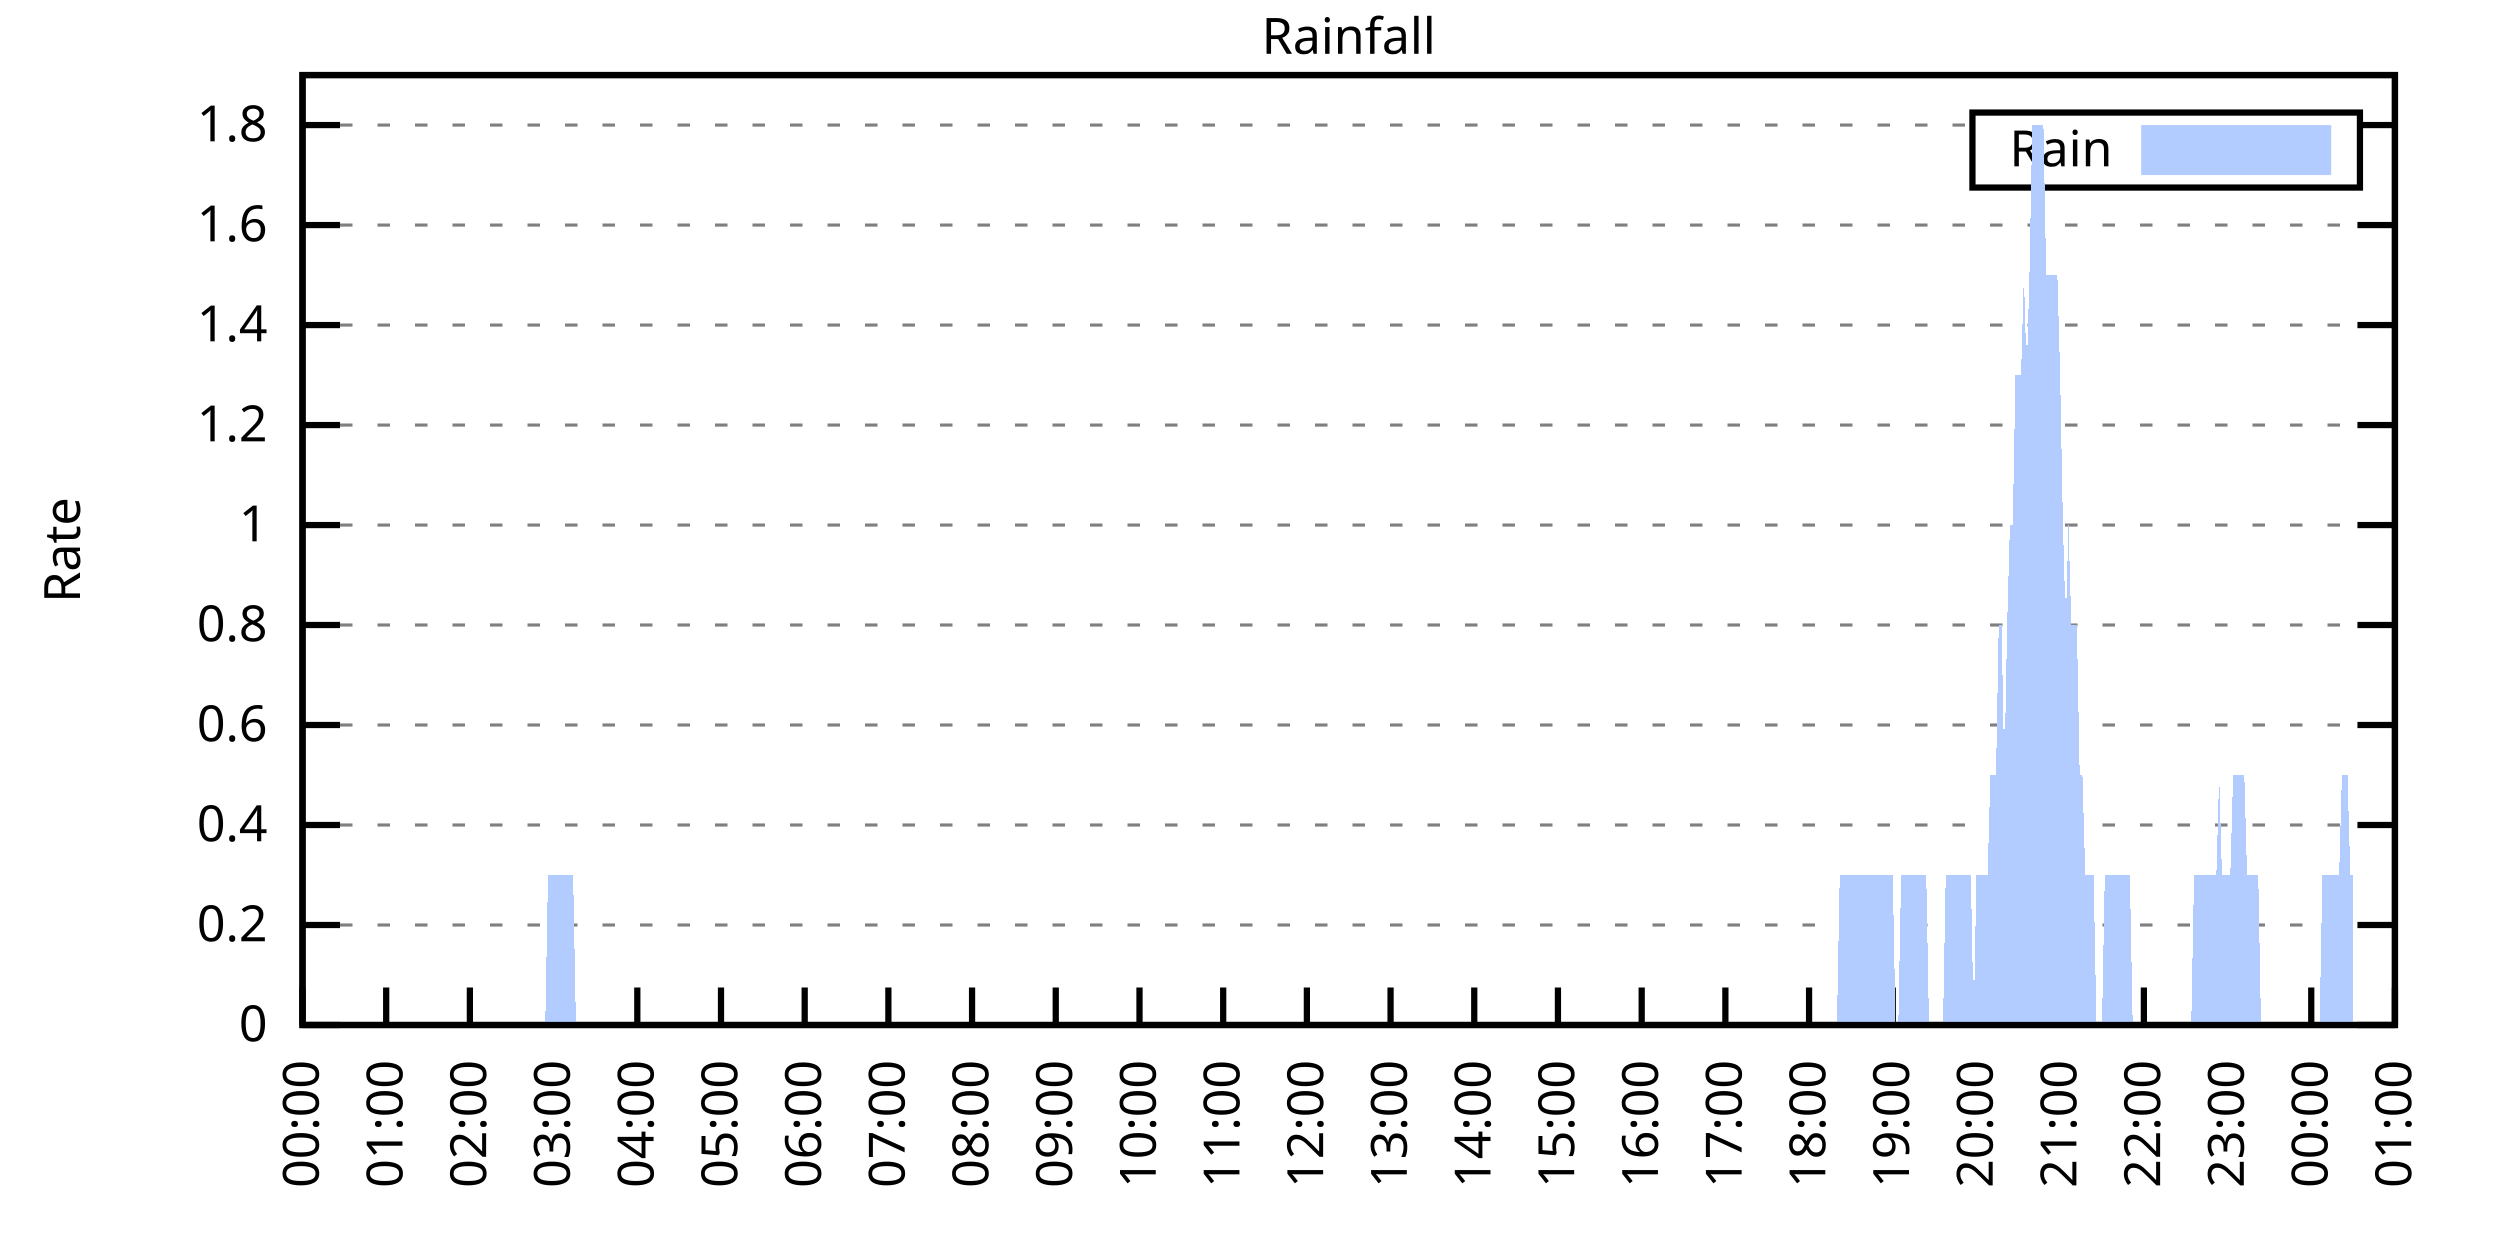
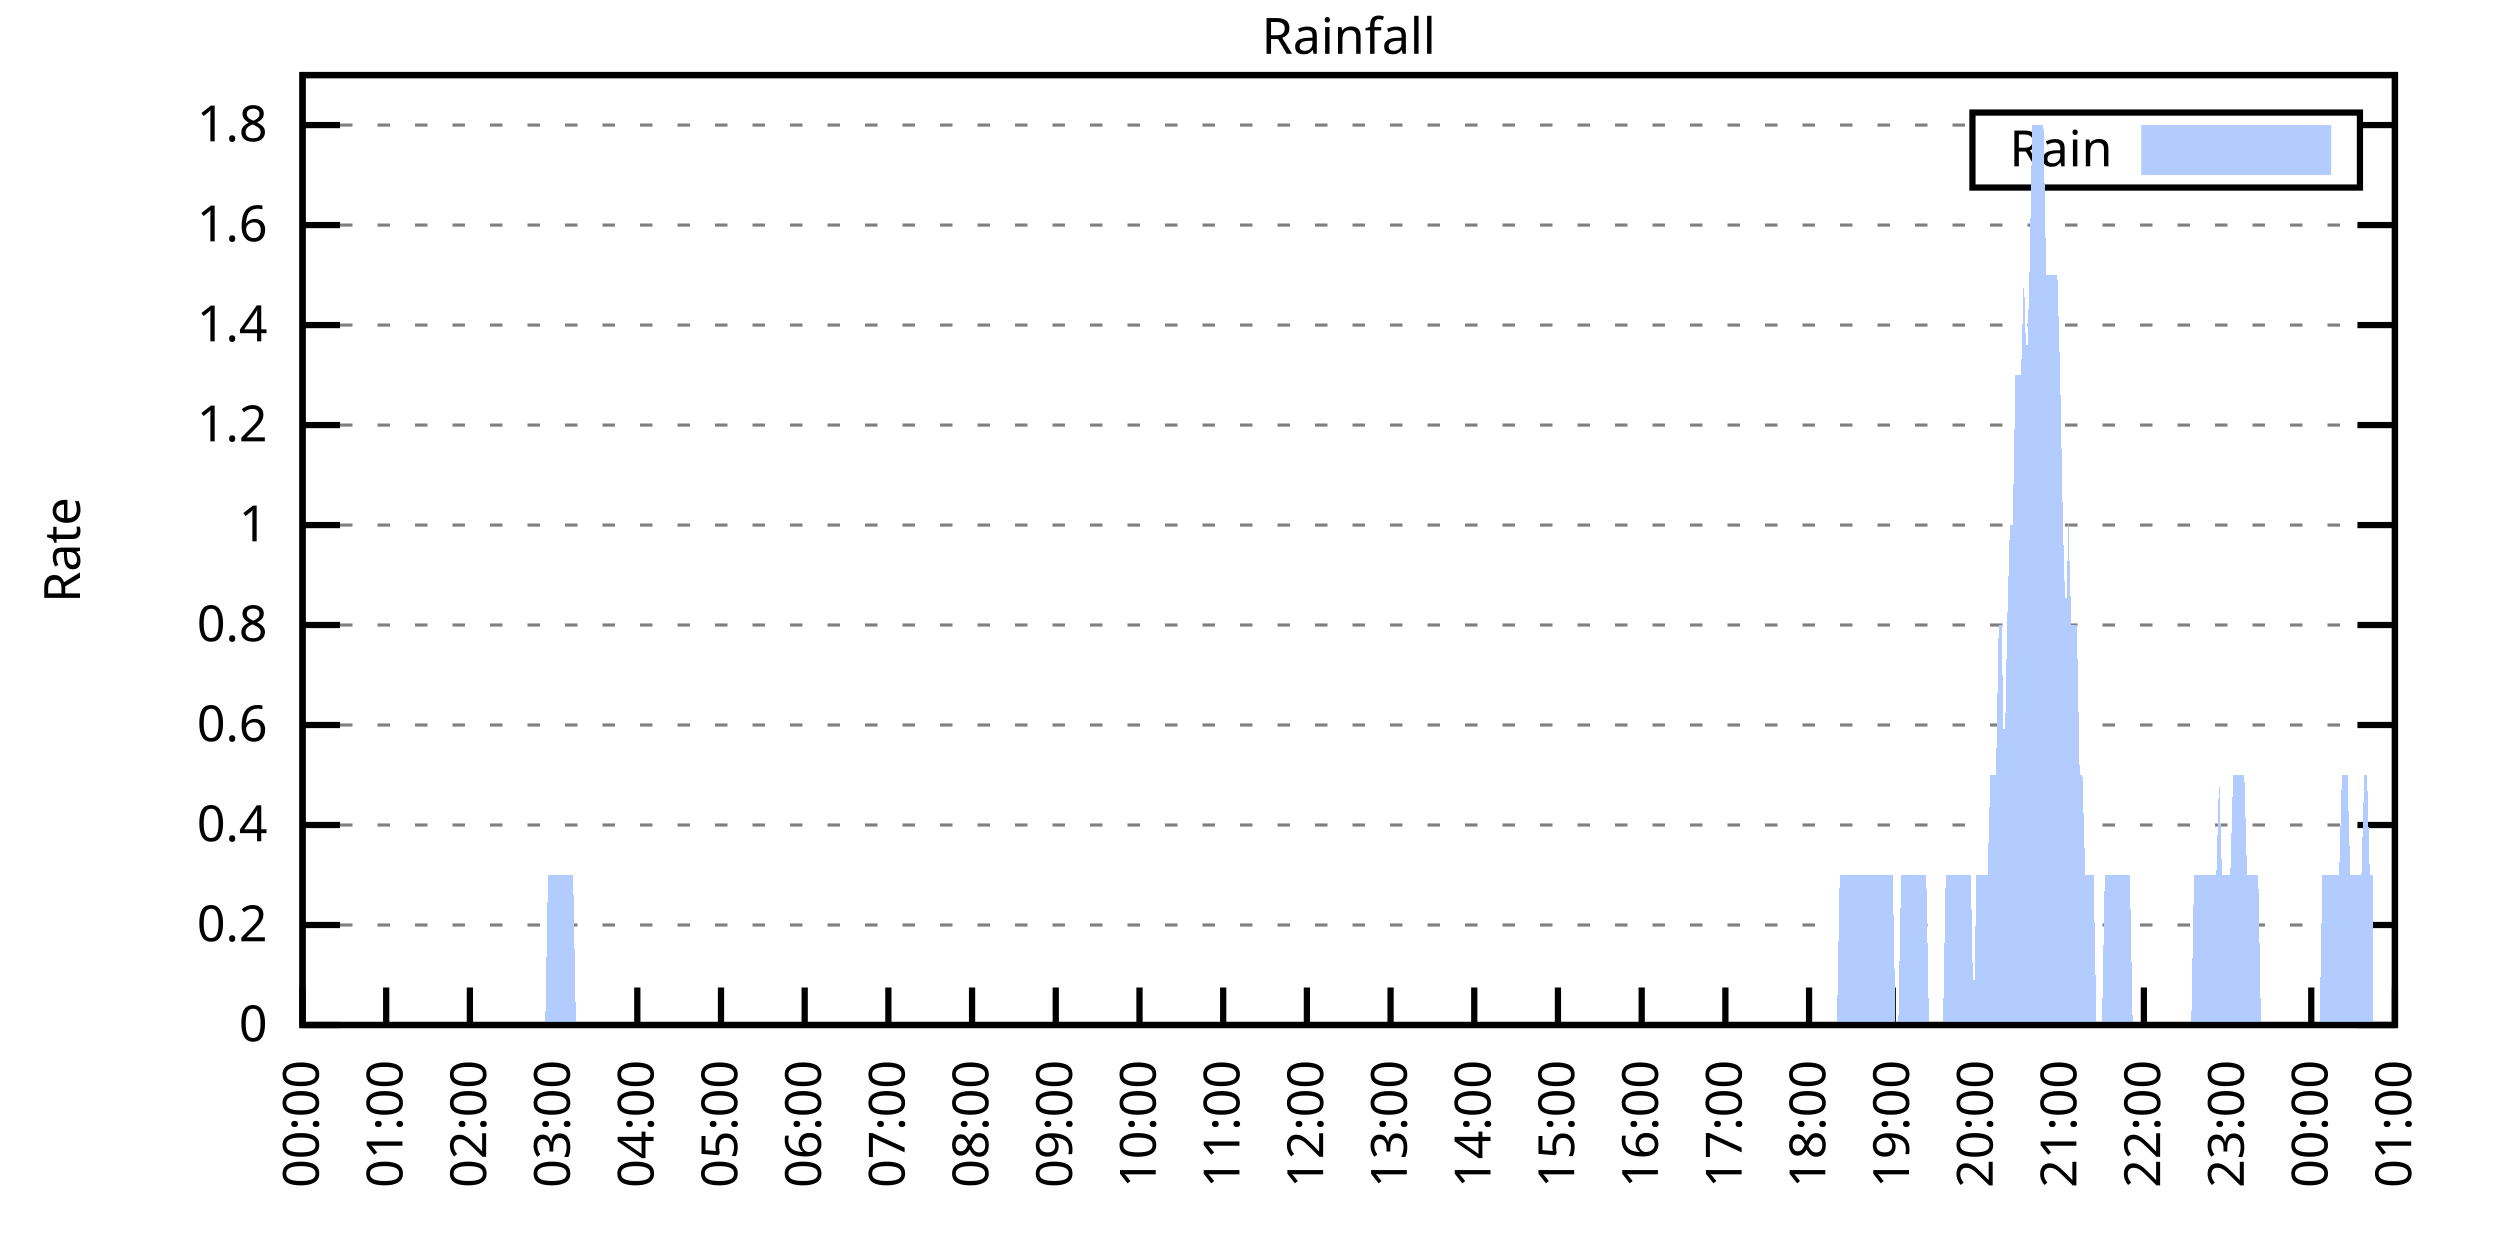
<svg xmlns="http://www.w3.org/2000/svg" xmlns:xlink="http://www.w3.org/1999/xlink" width="400" height="200" viewBox="0 0 400 200">
  <g id="gnuplot_canvas">
    <rect x="0" y="0" width="400" height="200" fill="none" />
    <defs>
      <circle id="gpDot" r="0.5" stroke-width="0.5" stroke="currentColor" />
      <path id="gpPt0" stroke-width="0.333" stroke="currentColor" d="M-1,0 h2 M0,-1 v2" />
      <path id="gpPt1" stroke-width="0.333" stroke="currentColor" d="M-1,-1 L1,1 M1,-1 L-1,1" />
      <path id="gpPt2" stroke-width="0.333" stroke="currentColor" d="M-1,0 L1,0 M0,-1 L0,1 M-1,-1 L1,1 M-1,1 L1,-1" />
      <rect id="gpPt3" stroke-width="0.333" stroke="currentColor" x="-1" y="-1" width="2" height="2" />
      <rect id="gpPt4" stroke-width="0.333" stroke="currentColor" fill="currentColor" x="-1" y="-1" width="2" height="2" />
      <circle id="gpPt5" stroke-width="0.333" stroke="currentColor" cx="0" cy="0" r="1" />
      <use xlink:href="#gpPt5" id="gpPt6" fill="currentColor" stroke="none" />
      <path id="gpPt7" stroke-width="0.333" stroke="currentColor" d="M0,-1.33 L-1.33,0.67 L1.33,0.67 z" />
      <use xlink:href="#gpPt7" id="gpPt8" fill="currentColor" stroke="none" />
      <use xlink:href="#gpPt7" id="gpPt9" stroke="currentColor" transform="rotate(180)" />
      <use xlink:href="#gpPt9" id="gpPt10" fill="currentColor" stroke="none" />
      <use xlink:href="#gpPt3" id="gpPt11" stroke="currentColor" transform="rotate(45)" />
      <use xlink:href="#gpPt11" id="gpPt12" fill="currentColor" stroke="none" />
      <path id="gpPt13" stroke-width="0.333" stroke="currentColor" d="M0,1.330 L1.265,0.411 L0.782,-1.067 L-0.782,-1.076 L-1.265,0.411 z" />
      <use xlink:href="#gpPt13" id="gpPt14" fill="currentColor" stroke="none" />
      <filter id="textbox" filterUnits="objectBoundingBox" x="0" y="0" height="1" width="1">
        <feFlood flood-color="white" flood-opacity="1" result="bgnd" />
        <feComposite in="SourceGraphic" in2="bgnd" operator="atop" />
      </filter>
      <filter id="greybox" filterUnits="objectBoundingBox" x="0" y="0" height="1" width="1">
        <feFlood flood-color="lightgrey" flood-opacity="1" result="grey" />
        <feComposite in="SourceGraphic" in2="grey" operator="atop" />
      </filter>
    </defs>
    <g fill="none" color="white" stroke="currentColor" stroke-width="1.00" stroke-linecap="butt" stroke-linejoin="miter">
</g>
    <g fill="none" color="black" stroke="currentColor" stroke-width="1.00" stroke-linecap="butt" stroke-linejoin="miter">
      <g stroke="none" shape-rendering="crispEdges">
        <polygon fill="rgb(255, 255, 255)" points="48.40,164.00 383.18,164.00 383.18,12.02 48.40,12.02 " />
      </g>
    </g>
    <g fill="none" color="black" stroke="currentColor" stroke-width="1.00" stroke-linecap="butt" stroke-linejoin="miter">
</g>
    <g fill="none" color="black" stroke="black" stroke-width="0.50" stroke-linecap="butt" stroke-linejoin="miter">
</g>
    <g fill="none" color="gray" stroke="currentColor" stroke-width="0.50" stroke-linecap="butt" stroke-linejoin="miter">
      <path stroke="gray" stroke-dasharray="2,4" class="gridline" d="M48.40,164.00 L383.19,164.00  " />
    </g>
    <g fill="none" color="gray" stroke="gray" stroke-width="1.00" stroke-linecap="butt" stroke-linejoin="miter">
</g>
    <g fill="none" color="black" stroke="currentColor" stroke-width="1.00" stroke-linecap="butt" stroke-linejoin="miter">
      <path stroke="black" d="M48.40,164.00 L54.40,164.00 M383.19,164.00 L377.19,164.00  " />
      <g transform="translate(42.80,166.60)" stroke="none" fill="black" font-family="Sans" font-size="8.00" text-anchor="end">
        <text>
          <tspan font-family="Sans"> 0</tspan>
        </text>
      </g>
    </g>
    <g fill="none" color="black" stroke="currentColor" stroke-width="1.00" stroke-linecap="butt" stroke-linejoin="miter">
</g>
    <g fill="none" color="black" stroke="black" stroke-width="0.50" stroke-linecap="butt" stroke-linejoin="miter">
</g>
    <g fill="none" color="gray" stroke="currentColor" stroke-width="0.50" stroke-linecap="butt" stroke-linejoin="miter">
      <path stroke="gray" stroke-dasharray="2,4" class="gridline" d="M48.40,148.00 L383.19,148.00  " />
    </g>
    <g fill="none" color="gray" stroke="gray" stroke-width="1.00" stroke-linecap="butt" stroke-linejoin="miter">
</g>
    <g fill="none" color="black" stroke="currentColor" stroke-width="1.00" stroke-linecap="butt" stroke-linejoin="miter">
      <path stroke="black" d="M48.40,148.00 L54.40,148.00 M383.19,148.00 L377.19,148.00  " />
      <g transform="translate(42.80,150.60)" stroke="none" fill="black" font-family="Sans" font-size="8.00" text-anchor="end">
        <text>
          <tspan font-family="Sans"> 0.2</tspan>
        </text>
      </g>
    </g>
    <g fill="none" color="black" stroke="currentColor" stroke-width="1.00" stroke-linecap="butt" stroke-linejoin="miter">
</g>
    <g fill="none" color="black" stroke="black" stroke-width="0.50" stroke-linecap="butt" stroke-linejoin="miter">
</g>
    <g fill="none" color="gray" stroke="currentColor" stroke-width="0.50" stroke-linecap="butt" stroke-linejoin="miter">
      <path stroke="gray" stroke-dasharray="2,4" class="gridline" d="M48.40,132.00 L383.19,132.00  " />
    </g>
    <g fill="none" color="gray" stroke="gray" stroke-width="1.00" stroke-linecap="butt" stroke-linejoin="miter">
</g>
    <g fill="none" color="black" stroke="currentColor" stroke-width="1.00" stroke-linecap="butt" stroke-linejoin="miter">
      <path stroke="black" d="M48.40,132.00 L54.40,132.00 M383.19,132.00 L377.19,132.00  " />
      <g transform="translate(42.80,134.60)" stroke="none" fill="black" font-family="Sans" font-size="8.00" text-anchor="end">
        <text>
          <tspan font-family="Sans"> 0.4</tspan>
        </text>
      </g>
    </g>
    <g fill="none" color="black" stroke="currentColor" stroke-width="1.00" stroke-linecap="butt" stroke-linejoin="miter">
</g>
    <g fill="none" color="black" stroke="black" stroke-width="0.50" stroke-linecap="butt" stroke-linejoin="miter">
</g>
    <g fill="none" color="gray" stroke="currentColor" stroke-width="0.50" stroke-linecap="butt" stroke-linejoin="miter">
      <path stroke="gray" stroke-dasharray="2,4" class="gridline" d="M48.40,116.00 L383.19,116.00  " />
    </g>
    <g fill="none" color="gray" stroke="gray" stroke-width="1.00" stroke-linecap="butt" stroke-linejoin="miter">
</g>
    <g fill="none" color="black" stroke="currentColor" stroke-width="1.00" stroke-linecap="butt" stroke-linejoin="miter">
      <path stroke="black" d="M48.40,116.00 L54.40,116.00 M383.19,116.00 L377.19,116.00  " />
      <g transform="translate(42.80,118.60)" stroke="none" fill="black" font-family="Sans" font-size="8.00" text-anchor="end">
        <text>
          <tspan font-family="Sans"> 0.6</tspan>
        </text>
      </g>
    </g>
    <g fill="none" color="black" stroke="currentColor" stroke-width="1.00" stroke-linecap="butt" stroke-linejoin="miter">
</g>
    <g fill="none" color="black" stroke="black" stroke-width="0.50" stroke-linecap="butt" stroke-linejoin="miter">
</g>
    <g fill="none" color="gray" stroke="currentColor" stroke-width="0.50" stroke-linecap="butt" stroke-linejoin="miter">
      <path stroke="gray" stroke-dasharray="2,4" class="gridline" d="M48.40,100.00 L383.19,100.00  " />
    </g>
    <g fill="none" color="gray" stroke="gray" stroke-width="1.00" stroke-linecap="butt" stroke-linejoin="miter">
</g>
    <g fill="none" color="black" stroke="currentColor" stroke-width="1.00" stroke-linecap="butt" stroke-linejoin="miter">
      <path stroke="black" d="M48.40,100.00 L54.40,100.00 M383.19,100.00 L377.19,100.00  " />
      <g transform="translate(42.80,102.60)" stroke="none" fill="black" font-family="Sans" font-size="8.00" text-anchor="end">
        <text>
          <tspan font-family="Sans"> 0.8</tspan>
        </text>
      </g>
    </g>
    <g fill="none" color="black" stroke="currentColor" stroke-width="1.00" stroke-linecap="butt" stroke-linejoin="miter">
</g>
    <g fill="none" color="black" stroke="black" stroke-width="0.50" stroke-linecap="butt" stroke-linejoin="miter">
</g>
    <g fill="none" color="gray" stroke="currentColor" stroke-width="0.50" stroke-linecap="butt" stroke-linejoin="miter">
      <path stroke="gray" stroke-dasharray="2,4" class="gridline" d="M48.40,84.01 L383.19,84.01  " />
    </g>
    <g fill="none" color="gray" stroke="gray" stroke-width="1.00" stroke-linecap="butt" stroke-linejoin="miter">
</g>
    <g fill="none" color="black" stroke="currentColor" stroke-width="1.00" stroke-linecap="butt" stroke-linejoin="miter">
      <path stroke="black" d="M48.40,84.01 L54.40,84.01 M383.19,84.01 L377.19,84.01  " />
      <g transform="translate(42.80,86.61)" stroke="none" fill="black" font-family="Sans" font-size="8.00" text-anchor="end">
        <text>
          <tspan font-family="Sans"> 1</tspan>
        </text>
      </g>
    </g>
    <g fill="none" color="black" stroke="currentColor" stroke-width="1.00" stroke-linecap="butt" stroke-linejoin="miter">
</g>
    <g fill="none" color="black" stroke="black" stroke-width="0.50" stroke-linecap="butt" stroke-linejoin="miter">
</g>
    <g fill="none" color="gray" stroke="currentColor" stroke-width="0.50" stroke-linecap="butt" stroke-linejoin="miter">
      <path stroke="gray" stroke-dasharray="2,4" class="gridline" d="M48.40,68.01 L383.19,68.01  " />
    </g>
    <g fill="none" color="gray" stroke="gray" stroke-width="1.00" stroke-linecap="butt" stroke-linejoin="miter">
</g>
    <g fill="none" color="black" stroke="currentColor" stroke-width="1.00" stroke-linecap="butt" stroke-linejoin="miter">
      <path stroke="black" d="M48.40,68.01 L54.40,68.01 M383.19,68.01 L377.19,68.01  " />
      <g transform="translate(42.80,70.61)" stroke="none" fill="black" font-family="Sans" font-size="8.00" text-anchor="end">
        <text>
          <tspan font-family="Sans"> 1.2</tspan>
        </text>
      </g>
    </g>
    <g fill="none" color="black" stroke="currentColor" stroke-width="1.00" stroke-linecap="butt" stroke-linejoin="miter">
</g>
    <g fill="none" color="black" stroke="black" stroke-width="0.50" stroke-linecap="butt" stroke-linejoin="miter">
</g>
    <g fill="none" color="gray" stroke="currentColor" stroke-width="0.50" stroke-linecap="butt" stroke-linejoin="miter">
      <path stroke="gray" stroke-dasharray="2,4" class="gridline" d="M48.40,52.01 L383.19,52.01  " />
    </g>
    <g fill="none" color="gray" stroke="gray" stroke-width="1.00" stroke-linecap="butt" stroke-linejoin="miter">
</g>
    <g fill="none" color="black" stroke="currentColor" stroke-width="1.00" stroke-linecap="butt" stroke-linejoin="miter">
      <path stroke="black" d="M48.40,52.01 L54.40,52.01 M383.19,52.01 L377.19,52.01  " />
      <g transform="translate(42.80,54.61)" stroke="none" fill="black" font-family="Sans" font-size="8.00" text-anchor="end">
        <text>
          <tspan font-family="Sans"> 1.4</tspan>
        </text>
      </g>
    </g>
    <g fill="none" color="black" stroke="currentColor" stroke-width="1.00" stroke-linecap="butt" stroke-linejoin="miter">
</g>
    <g fill="none" color="black" stroke="black" stroke-width="0.50" stroke-linecap="butt" stroke-linejoin="miter">
</g>
    <g fill="none" color="gray" stroke="currentColor" stroke-width="0.50" stroke-linecap="butt" stroke-linejoin="miter">
      <path stroke="gray" stroke-dasharray="2,4" class="gridline" d="M48.40,36.01 L383.19,36.01  " />
    </g>
    <g fill="none" color="gray" stroke="gray" stroke-width="1.00" stroke-linecap="butt" stroke-linejoin="miter">
</g>
    <g fill="none" color="black" stroke="currentColor" stroke-width="1.00" stroke-linecap="butt" stroke-linejoin="miter">
      <path stroke="black" d="M48.40,36.01 L54.40,36.01 M383.19,36.01 L377.19,36.01  " />
      <g transform="translate(42.80,38.61)" stroke="none" fill="black" font-family="Sans" font-size="8.00" text-anchor="end">
        <text>
          <tspan font-family="Sans"> 1.6</tspan>
        </text>
      </g>
    </g>
    <g fill="none" color="black" stroke="currentColor" stroke-width="1.00" stroke-linecap="butt" stroke-linejoin="miter">
</g>
    <g fill="none" color="black" stroke="black" stroke-width="0.50" stroke-linecap="butt" stroke-linejoin="miter">
</g>
    <g fill="none" color="gray" stroke="currentColor" stroke-width="0.50" stroke-linecap="butt" stroke-linejoin="miter">
      <path stroke="gray" stroke-dasharray="2,4" class="gridline" d="M48.40,20.01 L315.59,20.01 M377.59,20.01 L383.19,20.01  " />
    </g>
    <g fill="none" color="gray" stroke="gray" stroke-width="1.00" stroke-linecap="butt" stroke-linejoin="miter">
</g>
    <g fill="none" color="black" stroke="currentColor" stroke-width="1.00" stroke-linecap="butt" stroke-linejoin="miter">
      <path stroke="black" d="M48.40,20.01 L54.40,20.01 M383.19,20.01 L377.19,20.01  " />
      <g transform="translate(42.80,22.61)" stroke="none" fill="black" font-family="Sans" font-size="8.00" text-anchor="end">
        <text>
          <tspan font-family="Sans"> 1.8</tspan>
        </text>
      </g>
    </g>
    <g fill="none" color="black" stroke="currentColor" stroke-width="1.00" stroke-linecap="butt" stroke-linejoin="miter">
      <path stroke="black" d="M48.40,164.00 L48.40,158.00  " />
      <g transform="translate(51.00,169.60) rotate(270.00)" stroke="none" fill="black" font-family="Sans" font-size="8.00" text-anchor="end">
        <text>
          <tspan font-family="Sans">00:00</tspan>
        </text>
      </g>
    </g>
    <g fill="none" color="black" stroke="currentColor" stroke-width="1.00" stroke-linecap="butt" stroke-linejoin="miter">
      <path stroke="black" d="M61.79,164.00 L61.79,158.00  " />
      <g transform="translate(64.39,169.60) rotate(270.00)" stroke="none" fill="black" font-family="Sans" font-size="8.00" text-anchor="end">
        <text>
          <tspan font-family="Sans">01:00</tspan>
        </text>
      </g>
    </g>
    <g fill="none" color="black" stroke="currentColor" stroke-width="1.00" stroke-linecap="butt" stroke-linejoin="miter">
      <path stroke="black" d="M75.18,164.00 L75.18,158.00  " />
      <g transform="translate(77.78,169.60) rotate(270.00)" stroke="none" fill="black" font-family="Sans" font-size="8.00" text-anchor="end">
        <text>
          <tspan font-family="Sans">02:00</tspan>
        </text>
      </g>
    </g>
    <g fill="none" color="black" stroke="currentColor" stroke-width="1.00" stroke-linecap="butt" stroke-linejoin="miter">
      <path stroke="black" d="M88.57,164.00 L88.57,158.00  " />
      <g transform="translate(91.17,169.60) rotate(270.00)" stroke="none" fill="black" font-family="Sans" font-size="8.00" text-anchor="end">
        <text>
          <tspan font-family="Sans">03:00</tspan>
        </text>
      </g>
    </g>
    <g fill="none" color="black" stroke="currentColor" stroke-width="1.00" stroke-linecap="butt" stroke-linejoin="miter">
      <path stroke="black" d="M101.97,164.00 L101.97,158.00  " />
      <g transform="translate(104.57,169.60) rotate(270.00)" stroke="none" fill="black" font-family="Sans" font-size="8.00" text-anchor="end">
        <text>
          <tspan font-family="Sans">04:00</tspan>
        </text>
      </g>
    </g>
    <g fill="none" color="black" stroke="currentColor" stroke-width="1.00" stroke-linecap="butt" stroke-linejoin="miter">
      <path stroke="black" d="M115.36,164.00 L115.36,158.00  " />
      <g transform="translate(117.96,169.60) rotate(270.00)" stroke="none" fill="black" font-family="Sans" font-size="8.00" text-anchor="end">
        <text>
          <tspan font-family="Sans">05:00</tspan>
        </text>
      </g>
    </g>
    <g fill="none" color="black" stroke="currentColor" stroke-width="1.00" stroke-linecap="butt" stroke-linejoin="miter">
      <path stroke="black" d="M128.75,164.00 L128.75,158.00  " />
      <g transform="translate(131.35,169.60) rotate(270.00)" stroke="none" fill="black" font-family="Sans" font-size="8.00" text-anchor="end">
        <text>
          <tspan font-family="Sans">06:00</tspan>
        </text>
      </g>
    </g>
    <g fill="none" color="black" stroke="currentColor" stroke-width="1.00" stroke-linecap="butt" stroke-linejoin="miter">
      <path stroke="black" d="M142.14,164.00 L142.14,158.00  " />
      <g transform="translate(144.74,169.60) rotate(270.00)" stroke="none" fill="black" font-family="Sans" font-size="8.00" text-anchor="end">
        <text>
          <tspan font-family="Sans">07:00</tspan>
        </text>
      </g>
    </g>
    <g fill="none" color="black" stroke="currentColor" stroke-width="1.00" stroke-linecap="butt" stroke-linejoin="miter">
      <path stroke="black" d="M155.53,164.00 L155.53,158.00  " />
      <g transform="translate(158.13,169.60) rotate(270.00)" stroke="none" fill="black" font-family="Sans" font-size="8.00" text-anchor="end">
        <text>
          <tspan font-family="Sans">08:00</tspan>
        </text>
      </g>
    </g>
    <g fill="none" color="black" stroke="currentColor" stroke-width="1.00" stroke-linecap="butt" stroke-linejoin="miter">
      <path stroke="black" d="M168.92,164.00 L168.92,158.00  " />
      <g transform="translate(171.52,169.60) rotate(270.00)" stroke="none" fill="black" font-family="Sans" font-size="8.00" text-anchor="end">
        <text>
          <tspan font-family="Sans">09:00</tspan>
        </text>
      </g>
    </g>
    <g fill="none" color="black" stroke="currentColor" stroke-width="1.00" stroke-linecap="butt" stroke-linejoin="miter">
      <path stroke="black" d="M182.32,164.00 L182.32,158.00  " />
      <g transform="translate(184.92,169.60) rotate(270.00)" stroke="none" fill="black" font-family="Sans" font-size="8.00" text-anchor="end">
        <text>
          <tspan font-family="Sans">10:00</tspan>
        </text>
      </g>
    </g>
    <g fill="none" color="black" stroke="currentColor" stroke-width="1.00" stroke-linecap="butt" stroke-linejoin="miter">
      <path stroke="black" d="M195.71,164.00 L195.71,158.00  " />
      <g transform="translate(198.31,169.60) rotate(270.00)" stroke="none" fill="black" font-family="Sans" font-size="8.00" text-anchor="end">
        <text>
          <tspan font-family="Sans">11:00</tspan>
        </text>
      </g>
    </g>
    <g fill="none" color="black" stroke="currentColor" stroke-width="1.00" stroke-linecap="butt" stroke-linejoin="miter">
      <path stroke="black" d="M209.10,164.00 L209.10,158.00  " />
      <g transform="translate(211.70,169.60) rotate(270.00)" stroke="none" fill="black" font-family="Sans" font-size="8.00" text-anchor="end">
        <text>
          <tspan font-family="Sans">12:00</tspan>
        </text>
      </g>
    </g>
    <g fill="none" color="black" stroke="currentColor" stroke-width="1.00" stroke-linecap="butt" stroke-linejoin="miter">
      <path stroke="black" d="M222.49,164.00 L222.49,158.00  " />
      <g transform="translate(225.09,169.60) rotate(270.00)" stroke="none" fill="black" font-family="Sans" font-size="8.00" text-anchor="end">
        <text>
          <tspan font-family="Sans">13:00</tspan>
        </text>
      </g>
    </g>
    <g fill="none" color="black" stroke="currentColor" stroke-width="1.00" stroke-linecap="butt" stroke-linejoin="miter">
      <path stroke="black" d="M235.88,164.00 L235.88,158.00  " />
      <g transform="translate(238.48,169.60) rotate(270.00)" stroke="none" fill="black" font-family="Sans" font-size="8.00" text-anchor="end">
        <text>
          <tspan font-family="Sans">14:00</tspan>
        </text>
      </g>
    </g>
    <g fill="none" color="black" stroke="currentColor" stroke-width="1.00" stroke-linecap="butt" stroke-linejoin="miter">
      <path stroke="black" d="M249.27,164.00 L249.27,158.00  " />
      <g transform="translate(251.87,169.60) rotate(270.00)" stroke="none" fill="black" font-family="Sans" font-size="8.00" text-anchor="end">
        <text>
          <tspan font-family="Sans">15:00</tspan>
        </text>
      </g>
    </g>
    <g fill="none" color="black" stroke="currentColor" stroke-width="1.00" stroke-linecap="butt" stroke-linejoin="miter">
      <path stroke="black" d="M262.67,164.00 L262.67,158.00  " />
      <g transform="translate(265.27,169.60) rotate(270.00)" stroke="none" fill="black" font-family="Sans" font-size="8.00" text-anchor="end">
        <text>
          <tspan font-family="Sans">16:00</tspan>
        </text>
      </g>
    </g>
    <g fill="none" color="black" stroke="currentColor" stroke-width="1.00" stroke-linecap="butt" stroke-linejoin="miter">
      <path stroke="black" d="M276.06,164.00 L276.06,158.00  " />
      <g transform="translate(278.66,169.60) rotate(270.00)" stroke="none" fill="black" font-family="Sans" font-size="8.00" text-anchor="end">
        <text>
          <tspan font-family="Sans">17:00</tspan>
        </text>
      </g>
    </g>
    <g fill="none" color="black" stroke="currentColor" stroke-width="1.00" stroke-linecap="butt" stroke-linejoin="miter">
      <path stroke="black" d="M289.45,164.00 L289.45,158.00  " />
      <g transform="translate(292.05,169.60) rotate(270.00)" stroke="none" fill="black" font-family="Sans" font-size="8.00" text-anchor="end">
        <text>
          <tspan font-family="Sans">18:00</tspan>
        </text>
      </g>
    </g>
    <g fill="none" color="black" stroke="currentColor" stroke-width="1.00" stroke-linecap="butt" stroke-linejoin="miter">
      <path stroke="black" d="M302.84,164.00 L302.84,158.00  " />
      <g transform="translate(305.44,169.60) rotate(270.00)" stroke="none" fill="black" font-family="Sans" font-size="8.00" text-anchor="end">
        <text>
          <tspan font-family="Sans">19:00</tspan>
        </text>
      </g>
    </g>
    <g fill="none" color="black" stroke="currentColor" stroke-width="1.00" stroke-linecap="butt" stroke-linejoin="miter">
      <path stroke="black" d="M316.23,164.00 L316.23,158.00  " />
      <g transform="translate(318.83,169.60) rotate(270.00)" stroke="none" fill="black" font-family="Sans" font-size="8.00" text-anchor="end">
        <text>
          <tspan font-family="Sans">20:00</tspan>
        </text>
      </g>
    </g>
    <g fill="none" color="black" stroke="currentColor" stroke-width="1.00" stroke-linecap="butt" stroke-linejoin="miter">
      <path stroke="black" d="M329.62,164.00 L329.62,158.00  " />
      <g transform="translate(332.22,169.60) rotate(270.00)" stroke="none" fill="black" font-family="Sans" font-size="8.00" text-anchor="end">
        <text>
          <tspan font-family="Sans">21:00</tspan>
        </text>
      </g>
    </g>
    <g fill="none" color="black" stroke="currentColor" stroke-width="1.00" stroke-linecap="butt" stroke-linejoin="miter">
      <path stroke="black" d="M343.02,164.00 L343.02,158.00  " />
      <g transform="translate(345.62,169.60) rotate(270.00)" stroke="none" fill="black" font-family="Sans" font-size="8.00" text-anchor="end">
        <text>
          <tspan font-family="Sans">22:00</tspan>
        </text>
      </g>
    </g>
    <g fill="none" color="black" stroke="currentColor" stroke-width="1.00" stroke-linecap="butt" stroke-linejoin="miter">
      <path stroke="black" d="M356.41,164.00 L356.41,158.00  " />
      <g transform="translate(359.01,169.60) rotate(270.00)" stroke="none" fill="black" font-family="Sans" font-size="8.00" text-anchor="end">
        <text>
          <tspan font-family="Sans">23:00</tspan>
        </text>
      </g>
    </g>
    <g fill="none" color="black" stroke="currentColor" stroke-width="1.00" stroke-linecap="butt" stroke-linejoin="miter">
      <path stroke="black" d="M369.80,164.00 L369.80,158.00  " />
      <g transform="translate(372.40,169.60) rotate(270.00)" stroke="none" fill="black" font-family="Sans" font-size="8.00" text-anchor="end">
        <text>
          <tspan font-family="Sans">00:00</tspan>
        </text>
      </g>
    </g>
    <g fill="none" color="black" stroke="currentColor" stroke-width="1.00" stroke-linecap="butt" stroke-linejoin="miter">
      <path stroke="black" d="M383.19,164.00 L383.19,158.00  " />
      <g transform="translate(385.79,169.60) rotate(270.00)" stroke="none" fill="black" font-family="Sans" font-size="8.00" text-anchor="end">
        <text>
          <tspan font-family="Sans">01:00</tspan>
        </text>
      </g>
    </g>
    <g fill="none" color="black" stroke="currentColor" stroke-width="1.00" stroke-linecap="butt" stroke-linejoin="miter">
</g>
    <g fill="none" color="black" stroke="currentColor" stroke-width="1.00" stroke-linecap="butt" stroke-linejoin="miter">
      <path stroke="black" d="M48.40,12.01 L48.40,164.00 L383.19,164.00 L383.19,12.01 L48.40,12.01 Z  " />
    </g>
    <g fill="none" color="black" stroke="currentColor" stroke-width="1.00" stroke-linecap="butt" stroke-linejoin="miter">
</g>
    <g fill="none" color="black" stroke="currentColor" stroke-width="1.00" stroke-linecap="butt" stroke-linejoin="miter">
      <path stroke="black" d="M315.59,30.01 L315.59,18.01 L377.59,18.01 L377.59,30.01 L315.59,30.01 Z  " />
    </g>
    <g id="Rainfall_plot_1">
      <g fill="none" color="white" stroke="black" stroke-width="2.00" stroke-linecap="butt" stroke-linejoin="miter">
</g>
      <g fill="none" color="black" stroke="currentColor" stroke-width="2.00" stroke-linecap="butt" stroke-linejoin="miter">
        <g transform="translate(337.99,26.61)" stroke="none" fill="black" font-family="Sans" font-size="8.00" text-anchor="end">
          <text>
            <tspan font-family="Sans">Rain</tspan>
          </text>
        </g>
      </g>
      <g fill="none" color="black" stroke="currentColor" stroke-width="2.00" stroke-linecap="butt" stroke-linejoin="miter">
        <g stroke="none" shape-rendering="crispEdges">
          <polygon fill="rgb(178, 204, 255)" points="343.59,27.01 371.99,27.01 371.99,21.01 343.59,21.01 " />
        </g>
        <path stroke="rgb(178, 204, 255)" d="M343.59,27.01 L371.99,27.01 L371.99,21.01 L343.59,21.01 L343.59,27.01 Z  " />
      </g>
      <g fill="none" color="black" stroke="currentColor" stroke-width="2.00" stroke-linecap="butt" stroke-linejoin="miter">
        <g stroke="none" shape-rendering="crispEdges">
-           <polygon fill="rgb(178, 204, 255)" points="55.54,164.00 55.99,164.00 56.43,164.00 56.88,164.00 57.33,164.00 57.77,164.00 58.22,164.00 58.67,164.00 59.11,164.00 59.56,164.00 60.01,164.00 60.45,164.00 60.90,164.00 61.35,164.00 61.79,164.00 62.24,164.00 62.68,164.00 63.13,164.00 63.58,164.00 64.02,164.00 64.47,164.00 64.92,164.00 65.36,164.00 65.81,164.00 66.26,164.00 66.70,164.00 67.15,164.00 67.59,164.00 68.04,164.00 68.49,164.00 68.93,164.00 69.38,164.00 69.83,164.00 70.27,164.00 70.72,164.00 71.17,164.00 71.61,164.00 72.06,164.00 72.50,164.00 72.95,164.00 73.40,164.00 73.84,164.00 74.29,164.00 74.74,164.00 75.18,164.00 75.63,164.00 76.08,164.00 76.52,164.00 76.97,164.00 77.42,164.00 77.86,164.00 78.31,164.00 78.75,164.00 79.20,164.00 79.65,164.00 80.09,164.00 80.54,164.00 80.99,164.00 81.43,164.00 81.88,164.00 82.33,164.00 82.77,164.00 83.22,164.00 83.66,164.00 84.11,164.00 84.56,164.00 85.00,164.00 85.45,164.00 85.90,164.00 86.34,164.00 86.79,164.00 87.24,164.00 87.68,140.00 88.13,140.00 88.57,140.00 89.02,140.00 89.47,140.00 89.91,140.00 90.36,140.00 90.81,140.00 91.25,140.00 91.70,140.00 92.15,164.00 92.59,164.00 93.04,164.00 93.49,164.00 93.93,164.00 94.38,164.00 94.82,164.00 95.27,164.00 95.72,164.00 96.16,164.00 96.61,164.00 97.06,164.00 97.50,164.00 97.95,164.00 98.40,164.00 98.84,164.00 99.29,164.00 99.73,164.00 100.18,164.00 100.63,164.00 101.07,164.00 101.52,164.00 101.97,164.00 102.41,164.00 102.86,164.00 103.31,164.00 103.75,164.00 104.20,164.00 104.64,164.00 105.09,164.00 105.54,164.00 105.98,164.00 106.43,164.00 106.88,164.00 107.32,164.00 107.77,164.00 108.22,164.00 108.66,164.00 109.11,164.00 109.55,164.00 110.00,164.00 110.45,164.00 110.89,164.00 111.34,164.00 111.79,164.00 112.23,164.00 112.68,164.00 113.13,164.00 113.57,164.00 114.02,164.00 114.47,164.00 114.91,164.00 115.36,164.00 115.80,164.00 116.25,164.00 116.70,164.00 117.14,164.00 117.59,164.00 118.04,164.00 118.48,164.00 118.93,164.00 119.38,164.00 119.82,164.00 120.27,164.00 120.71,164.00 121.16,164.00 121.61,164.00 122.05,164.00 122.50,164.00 122.95,164.00 123.39,164.00 123.84,164.00 124.29,164.00 124.73,164.00 125.18,164.00 125.62,164.00 126.07,164.00 126.52,164.00 126.96,164.00 127.41,164.00 127.86,164.00 128.30,164.00 128.75,164.00 129.20,164.00 129.64,164.00 130.09,164.00 130.54,164.00 130.98,164.00 131.43,164.00 131.87,164.00 132.32,164.00 132.77,164.00 133.21,164.00 133.66,164.00 134.11,164.00 134.55,164.00 135.00,164.00 135.45,164.00 135.89,164.00 136.34,164.00 136.78,164.00 137.23,164.00 137.68,164.00 138.12,164.00 138.57,164.00 139.02,164.00 139.46,164.00 139.91,164.00 140.36,164.00 140.80,164.00 141.25,164.00 141.69,164.00 142.14,164.00 142.59,164.00 143.03,164.00 143.48,164.00 143.93,164.00 144.37,164.00 144.82,164.00 145.27,164.00 145.71,164.00 146.16,164.00 146.61,164.00 147.05,164.00 147.50,164.00 147.94,164.00 148.39,164.00 148.84,164.00 149.28,164.00 149.73,164.00 150.18,164.00 150.62,164.00 151.07,164.00 151.52,164.00 151.96,164.00 152.41,164.00 152.85,164.00 153.30,164.00 153.75,164.00 154.19,164.00 154.64,164.00 155.09,164.00 155.53,164.00 155.98,164.00 156.43,164.00 156.87,164.00 157.32,164.00 157.76,164.00 158.21,164.00 158.66,164.00 159.10,164.00 159.55,164.00 160.00,164.00 160.44,164.00 160.89,164.00 161.34,164.00 161.78,164.00 162.23,164.00 162.67,164.00 163.12,164.00 163.57,164.00 164.01,164.00 164.46,164.00 164.91,164.00 165.35,164.00 165.80,164.00 166.25,164.00 166.69,164.00 167.14,164.00 167.59,164.00 168.03,164.00 168.48,164.00 168.92,164.00 169.37,164.00 169.82,164.00 170.26,164.00 170.71,164.00 171.16,164.00 171.60,164.00 172.05,164.00 172.50,164.00 172.94,164.00 173.39,164.00 173.83,164.00 174.28,164.00 174.73,164.00 175.17,164.00 175.62,164.00 176.07,164.00 176.51,164.00 176.96,164.00 177.41,164.00 177.85,164.00 178.30,164.00 178.74,164.00 179.19,164.00 179.64,164.00 180.08,164.00 180.53,164.00 180.98,164.00 181.42,164.00 181.87,164.00 182.32,164.00 182.76,164.00 183.21,164.00 183.66,164.00 184.10,164.00 184.55,164.00 184.99,164.00 185.44,164.00 185.89,164.00 186.33,164.00 186.78,164.00 187.23,164.00 187.67,164.00 188.12,164.00 188.57,164.00 189.01,164.00 189.46,164.00 189.90,164.00 190.35,164.00 190.80,164.00 191.24,164.00 191.69,164.00 192.14,164.00 192.58,164.00 193.03,164.00 193.48,164.00 193.92,164.00 194.37,164.00 194.81,164.00 195.26,164.00 195.71,164.00 196.15,164.00 196.60,164.00 197.05,164.00 197.49,164.00 197.94,164.00 198.39,164.00 198.83,164.00 199.28,164.00 199.73,164.00 200.17,164.00 200.62,164.00 201.06,164.00 201.51,164.00 201.96,164.00 202.40,164.00 202.85,164.00 203.30,164.00 203.74,164.00 204.19,164.00 204.64,164.00 205.08,164.00 205.53,164.00 205.97,164.00 206.42,164.00 206.87,164.00 207.31,164.00 207.76,164.00 208.21,164.00 208.65,164.00 209.10,164.00 209.55,164.00 209.99,164.00 210.44,164.00 210.88,164.00 211.33,164.00 211.78,164.00 212.22,164.00 212.67,164.00 213.12,164.00 213.56,164.00 214.01,164.00 214.46,164.00 214.90,164.00 215.35,164.00 215.80,164.00 216.24,164.00 216.69,164.00 217.13,164.00 217.58,164.00 218.03,164.00 218.47,164.00 218.92,164.00 219.37,164.00 219.81,164.00 220.26,164.00 220.71,164.00 221.15,164.00 221.60,164.00 222.04,164.00 222.49,164.00 222.94,164.00 223.38,164.00 223.83,164.00 224.28,164.00 224.72,164.00 225.17,164.00 225.62,164.00 226.06,164.00 226.51,164.00 226.95,164.00 227.40,164.00 227.85,164.00 228.29,164.00 228.74,164.00 229.19,164.00 229.63,164.00 230.08,164.00 230.53,164.00 230.97,164.00 231.42,164.00 231.86,164.00 232.31,164.00 232.76,164.00 233.20,164.00 233.65,164.00 234.10,164.00 234.54,164.00 234.99,164.00 235.44,164.00 235.88,164.00 236.33,164.00 236.78,164.00 237.22,164.00 237.67,164.00 238.11,164.00 238.56,164.00 239.01,164.00 239.45,164.00 239.90,164.00 240.35,164.00 240.79,164.00 241.24,164.00 241.69,164.00 242.13,164.00 242.58,164.00 243.02,164.00 243.47,164.00 243.92,164.00 244.36,164.00 244.81,164.00 245.26,164.00 245.70,164.00 246.15,164.00 246.60,164.00 247.04,164.00 247.49,164.00 247.93,164.00 248.38,164.00 248.83,164.00 249.27,164.00 249.72,164.00 250.17,164.00 250.61,164.00 251.06,164.00 251.51,164.00 251.95,164.00 252.40,164.00 252.85,164.00 253.29,164.00 253.74,164.00 254.18,164.00 254.63,164.00 255.08,164.00 255.52,164.00 255.97,164.00 256.42,164.00 256.86,164.00 257.31,164.00 257.76,164.00 258.20,164.00 258.65,164.00 259.09,164.00 259.54,164.00 259.99,164.00 260.43,164.00 260.88,164.00 261.33,164.00 261.77,164.00 262.22,164.00 262.67,164.00 263.11,164.00 263.56,164.00 264.00,164.00 264.45,164.00 264.90,164.00 265.34,164.00 265.79,164.00 266.24,164.00 266.68,164.00 267.13,164.00 267.58,164.00 268.02,164.00 268.47,164.00 268.92,164.00 269.36,164.00 269.81,164.00 270.25,164.00 270.70,164.00 271.15,164.00 271.59,164.00 272.04,164.00 272.49,164.00 272.93,164.00 273.38,164.00 273.83,164.00 274.27,164.00 274.72,164.00 275.16,164.00 275.61,164.00 276.06,164.00 276.50,164.00 276.95,164.00 277.40,164.00 277.84,164.00 278.29,164.00 278.74,164.00 279.18,164.00 279.63,164.00 280.07,164.00 280.52,164.00 280.97,164.00 281.41,164.00 281.86,164.00 282.31,164.00 282.75,164.00 283.20,164.00 283.65,164.00 284.09,164.00 284.54,164.00 284.98,164.00 285.43,164.00 285.88,164.00 286.32,164.00 286.77,164.00 287.22,164.00 287.66,164.00 288.11,164.00 288.56,164.00 289.00,164.00 289.45,164.00 289.90,164.00 290.34,164.00 290.79,164.00 291.23,164.00 291.68,164.00 292.13,164.00 292.57,164.00 293.02,164.00 293.47,164.00 293.91,164.00 294.36,140.00 294.81,140.00 295.25,140.00 295.70,140.00 296.14,140.00 296.59,140.00 297.04,140.00 297.48,140.00 297.93,140.00 298.38,140.00 298.82,140.00 299.27,140.00 299.72,140.00 300.16,140.00 300.61,140.00 301.05,140.00 301.50,140.00 301.95,140.00 302.39,140.00 302.84,140.00 303.29,164.00 303.73,164.00 304.18,140.00 304.63,140.00 305.07,140.00 305.52,140.00 305.97,140.00 306.41,140.00 306.86,140.00 307.30,140.00 307.75,140.00 308.20,140.00 308.64,164.00 309.09,164.00 309.54,164.00 309.98,164.00 310.43,164.00 310.88,164.00 311.32,140.00 311.77,140.00 312.21,140.00 312.66,140.00 313.11,140.00 313.55,140.00 314.00,140.00 314.45,140.00 314.89,140.00 315.34,140.00 315.79,164.00 316.23,140.00 316.68,140.00 317.12,140.00 317.57,140.00 318.02,140.00 318.46,124.00 318.91,124.00 319.36,124.00 319.80,100.00 320.25,100.00 320.70,124.00 321.14,100.00 321.59,84.01 322.04,84.01 322.48,60.01 322.93,60.01 323.37,60.01 323.82,44.01 324.27,60.01 324.71,44.01 325.16,20.01 325.61,20.01 326.05,20.01 326.50,20.01 326.95,20.01 327.39,44.01 327.84,44.01 328.28,44.01 328.73,44.01 329.18,44.01 329.62,60.01 330.07,84.01 330.52,100.00 330.96,84.01 331.41,100.00 331.86,100.00 332.30,100.00 332.75,124.00 333.19,124.00 333.64,140.00 334.09,140.00 334.53,140.00 334.98,140.00 335.43,164.00 335.87,164.00 336.32,164.00 336.77,140.00 337.21,140.00 337.66,140.00 338.10,140.00 338.55,140.00 339.00,140.00 339.44,140.00 339.89,140.00 340.34,140.00 340.78,140.00 341.23,164.00 341.68,164.00 342.12,164.00 342.57,164.00 343.02,164.00 343.46,164.00 343.91,164.00 344.35,164.00 344.80,164.00 345.25,164.00 345.69,164.00 346.14,164.00 346.59,164.00 347.03,164.00 347.48,164.00 347.93,164.00 348.37,164.00 348.82,164.00 349.26,164.00 349.71,164.00 350.16,164.00 350.60,164.00 351.05,140.00 351.50,140.00 351.94,140.00 352.39,140.00 352.84,140.00 353.28,140.00 353.73,140.00 354.17,140.00 354.62,140.00 355.07,124.00 355.51,140.00 355.96,140.00 356.41,140.00 356.85,140.00 357.30,124.00 357.75,124.00 358.19,124.00 358.64,124.00 359.09,124.00 359.53,140.00 359.98,140.00 360.42,140.00 360.87,140.00 361.32,140.00 361.76,164.00 362.21,164.00 362.66,164.00 363.10,164.00 363.55,164.00 364.00,164.00 364.44,164.00 364.89,164.00 365.33,164.00 365.78,164.00 366.23,164.00 366.67,164.00 367.12,164.00 367.57,164.00 368.01,164.00 368.46,164.00 368.91,164.00 369.35,164.00 369.80,164.00 370.24,164.00 370.69,164.00 371.14,164.00 371.58,140.00 372.03,140.00 372.48,140.00 372.92,140.00 373.37,140.00 373.82,140.00 374.26,140.00 374.71,124.00 375.16,124.00 375.60,124.00 376.05,140.00 376.49,140.00 376.49,164.00 55.54,164.00 " />
+           <polygon fill="rgb(178, 204, 255)" points="58.67,164.00 59.11,164.00 59.56,164.00 60.01,164.00 60.45,164.00 60.90,164.00 61.35,164.00 61.79,164.00 62.24,164.00 62.68,164.00 63.13,164.00 63.58,164.00 64.02,164.00 64.47,164.00 64.92,164.00 65.36,164.00 65.81,164.00 66.26,164.00 66.70,164.00 67.15,164.00 67.59,164.00 68.04,164.00 68.49,164.00 68.93,164.00 69.38,164.00 69.83,164.00 70.27,164.00 70.72,164.00 71.17,164.00 71.61,164.00 72.06,164.00 72.50,164.00 72.95,164.00 73.40,164.00 73.84,164.00 74.29,164.00 74.74,164.00 75.18,164.00 75.63,164.00 76.08,164.00 76.52,164.00 76.97,164.00 77.42,164.00 77.86,164.00 78.31,164.00 78.75,164.00 79.20,164.00 79.65,164.00 80.09,164.00 80.54,164.00 80.99,164.00 81.43,164.00 81.88,164.00 82.33,164.00 82.77,164.00 83.22,164.00 83.66,164.00 84.11,164.00 84.56,164.00 85.00,164.00 85.45,164.00 85.90,164.00 86.34,164.00 86.79,164.00 87.24,164.00 87.68,140.00 88.13,140.00 88.57,140.00 89.02,140.00 89.47,140.00 89.91,140.00 90.36,140.00 90.81,140.00 91.25,140.00 91.70,140.00 92.15,164.00 92.59,164.00 93.04,164.00 93.49,164.00 93.93,164.00 94.38,164.00 94.82,164.00 95.27,164.00 95.72,164.00 96.16,164.00 96.61,164.00 97.06,164.00 97.50,164.00 97.95,164.00 98.40,164.00 98.84,164.00 99.29,164.00 99.73,164.00 100.18,164.00 100.63,164.00 101.07,164.00 101.52,164.00 101.97,164.00 102.41,164.00 102.86,164.00 103.31,164.00 103.75,164.00 104.20,164.00 104.64,164.00 105.09,164.00 105.54,164.00 105.98,164.00 106.43,164.00 106.88,164.00 107.32,164.00 107.77,164.00 108.22,164.00 108.66,164.00 109.11,164.00 109.55,164.00 110.00,164.00 110.45,164.00 110.89,164.00 111.34,164.00 111.79,164.00 112.23,164.00 112.68,164.00 113.13,164.00 113.57,164.00 114.02,164.00 114.47,164.00 114.91,164.00 115.36,164.00 115.80,164.00 116.25,164.00 116.70,164.00 117.14,164.00 117.59,164.00 118.04,164.00 118.48,164.00 118.93,164.00 119.38,164.00 119.82,164.00 120.27,164.00 120.71,164.00 121.16,164.00 121.61,164.00 122.05,164.00 122.50,164.00 122.95,164.00 123.39,164.00 123.84,164.00 124.29,164.00 124.73,164.00 125.18,164.00 125.62,164.00 126.07,164.00 126.52,164.00 126.96,164.00 127.41,164.00 127.86,164.00 128.30,164.00 128.75,164.00 129.20,164.00 129.64,164.00 130.09,164.00 130.54,164.00 130.98,164.00 131.43,164.00 131.87,164.00 132.32,164.00 132.77,164.00 133.21,164.00 133.66,164.00 134.11,164.00 134.55,164.00 135.00,164.00 135.45,164.00 135.89,164.00 136.34,164.00 136.78,164.00 137.23,164.00 137.68,164.00 138.12,164.00 138.57,164.00 139.02,164.00 139.46,164.00 139.91,164.00 140.36,164.00 140.80,164.00 141.25,164.00 141.69,164.00 142.14,164.00 142.59,164.00 143.03,164.00 143.48,164.00 143.93,164.00 144.37,164.00 144.82,164.00 145.27,164.00 145.71,164.00 146.16,164.00 146.61,164.00 147.05,164.00 147.50,164.00 147.94,164.00 148.39,164.00 148.84,164.00 149.28,164.00 149.73,164.00 150.18,164.00 150.62,164.00 151.07,164.00 151.52,164.00 151.96,164.00 152.41,164.00 152.85,164.00 153.30,164.00 153.75,164.00 154.19,164.00 154.64,164.00 155.09,164.00 155.53,164.00 155.98,164.00 156.43,164.00 156.87,164.00 157.32,164.00 157.76,164.00 158.21,164.00 158.66,164.00 159.10,164.00 159.55,164.00 160.00,164.00 160.44,164.00 160.89,164.00 161.34,164.00 161.78,164.00 162.23,164.00 162.67,164.00 163.12,164.00 163.57,164.00 164.01,164.00 164.46,164.00 164.91,164.00 165.35,164.00 165.80,164.00 166.25,164.00 166.69,164.00 167.14,164.00 167.59,164.00 168.03,164.00 168.48,164.00 168.92,164.00 169.37,164.00 169.82,164.00 170.26,164.00 170.71,164.00 171.16,164.00 171.60,164.00 172.05,164.00 172.50,164.00 172.94,164.00 173.39,164.00 173.83,164.00 174.28,164.00 174.73,164.00 175.17,164.00 175.62,164.00 176.07,164.00 176.51,164.00 176.96,164.00 177.41,164.00 177.85,164.00 178.30,164.00 178.74,164.00 179.19,164.00 179.64,164.00 180.08,164.00 180.53,164.00 180.98,164.00 181.42,164.00 181.87,164.00 182.32,164.00 182.76,164.00 183.21,164.00 183.66,164.00 184.10,164.00 184.55,164.00 184.99,164.00 185.44,164.00 185.89,164.00 186.33,164.00 186.78,164.00 187.23,164.00 187.67,164.00 188.12,164.00 188.57,164.00 189.01,164.00 189.46,164.00 189.90,164.00 190.35,164.00 190.80,164.00 191.24,164.00 191.69,164.00 192.14,164.00 192.58,164.00 193.03,164.00 193.48,164.00 193.92,164.00 194.37,164.00 194.81,164.00 195.26,164.00 195.71,164.00 196.15,164.00 196.60,164.00 197.05,164.00 197.49,164.00 197.94,164.00 198.39,164.00 198.83,164.00 199.28,164.00 199.73,164.00 200.17,164.00 200.62,164.00 201.06,164.00 201.51,164.00 201.96,164.00 202.40,164.00 202.85,164.00 203.30,164.00 203.74,164.00 204.19,164.00 204.64,164.00 205.08,164.00 205.53,164.00 205.97,164.00 206.42,164.00 206.87,164.00 207.31,164.00 207.76,164.00 208.21,164.00 208.65,164.00 209.10,164.00 209.55,164.00 209.99,164.00 210.44,164.00 210.88,164.00 211.33,164.00 211.78,164.00 212.22,164.00 212.67,164.00 213.12,164.00 213.56,164.00 214.01,164.00 214.46,164.00 214.90,164.00 215.35,164.00 215.80,164.00 216.24,164.00 216.69,164.00 217.13,164.00 217.58,164.00 218.03,164.00 218.47,164.00 218.92,164.00 219.37,164.00 219.81,164.00 220.26,164.00 220.71,164.00 221.15,164.00 221.60,164.00 222.04,164.00 222.49,164.00 222.94,164.00 223.38,164.00 223.83,164.00 224.28,164.00 224.72,164.00 225.17,164.00 225.62,164.00 226.06,164.00 226.51,164.00 226.95,164.00 227.40,164.00 227.85,164.00 228.29,164.00 228.74,164.00 229.19,164.00 229.63,164.00 230.08,164.00 230.53,164.00 230.97,164.00 231.42,164.00 231.86,164.00 232.31,164.00 232.76,164.00 233.20,164.00 233.65,164.00 234.10,164.00 234.54,164.00 234.99,164.00 235.44,164.00 235.88,164.00 236.33,164.00 236.78,164.00 237.22,164.00 237.67,164.00 238.11,164.00 238.56,164.00 239.01,164.00 239.45,164.00 239.90,164.00 240.35,164.00 240.79,164.00 241.24,164.00 241.69,164.00 242.13,164.00 242.58,164.00 243.02,164.00 243.47,164.00 243.92,164.00 244.36,164.00 244.81,164.00 245.26,164.00 245.70,164.00 246.15,164.00 246.60,164.00 247.04,164.00 247.49,164.00 247.93,164.00 248.38,164.00 248.83,164.00 249.27,164.00 249.72,164.00 250.17,164.00 250.61,164.00 251.06,164.00 251.51,164.00 251.95,164.00 252.40,164.00 252.85,164.00 253.29,164.00 253.74,164.00 254.18,164.00 254.63,164.00 255.08,164.00 255.52,164.00 255.97,164.00 256.42,164.00 256.86,164.00 257.31,164.00 257.76,164.00 258.20,164.00 258.65,164.00 259.09,164.00 259.54,164.00 259.99,164.00 260.43,164.00 260.88,164.00 261.33,164.00 261.77,164.00 262.22,164.00 262.67,164.00 263.11,164.00 263.56,164.00 264.00,164.00 264.45,164.00 264.90,164.00 265.34,164.00 265.79,164.00 266.24,164.00 266.68,164.00 267.13,164.00 267.58,164.00 268.02,164.00 268.47,164.00 268.92,164.00 269.36,164.00 269.81,164.00 270.25,164.00 270.70,164.00 271.15,164.00 271.59,164.00 272.04,164.00 272.49,164.00 272.93,164.00 273.38,164.00 273.83,164.00 274.27,164.00 274.72,164.00 275.16,164.00 275.61,164.00 276.06,164.00 276.50,164.00 276.95,164.00 277.40,164.00 277.84,164.00 278.29,164.00 278.74,164.00 279.18,164.00 279.63,164.00 280.07,164.00 280.52,164.00 280.97,164.00 281.41,164.00 281.86,164.00 282.31,164.00 282.75,164.00 283.20,164.00 283.65,164.00 284.09,164.00 284.54,164.00 284.98,164.00 285.43,164.00 285.88,164.00 286.32,164.00 286.77,164.00 287.22,164.00 287.66,164.00 288.11,164.00 288.56,164.00 289.00,164.00 289.45,164.00 289.90,164.00 290.34,164.00 290.79,164.00 291.23,164.00 291.68,164.00 292.13,164.00 292.57,164.00 293.02,164.00 293.47,164.00 293.91,164.00 294.36,140.00 294.81,140.00 295.25,140.00 295.70,140.00 296.14,140.00 296.59,140.00 297.04,140.00 297.48,140.00 297.93,140.00 298.38,140.00 298.82,140.00 299.27,140.00 299.72,140.00 300.16,140.00 300.61,140.00 301.05,140.00 301.50,140.00 301.95,140.00 302.39,140.00 302.84,140.00 303.29,164.00 303.73,164.00 304.18,140.00 304.63,140.00 305.07,140.00 305.52,140.00 305.97,140.00 306.41,140.00 306.86,140.00 307.30,140.00 307.75,140.00 308.20,140.00 308.64,164.00 309.09,164.00 309.54,164.00 309.98,164.00 310.43,164.00 310.88,164.00 311.32,140.00 311.77,140.00 312.21,140.00 312.66,140.00 313.11,140.00 313.55,140.00 314.00,140.00 314.45,140.00 314.89,140.00 315.34,140.00 315.79,164.00 316.23,140.00 316.68,140.00 317.12,140.00 317.57,140.00 318.02,140.00 318.46,124.00 318.91,124.00 319.36,124.00 319.80,100.00 320.25,100.00 320.70,124.00 321.14,100.00 321.59,84.01 322.04,84.01 322.48,60.01 322.93,60.01 323.37,60.01 323.82,44.01 324.27,60.01 324.71,44.01 325.16,20.01 325.61,20.01 326.05,20.01 326.50,20.01 326.95,20.01 327.39,44.01 327.84,44.01 328.28,44.01 328.73,44.01 329.18,44.01 329.62,60.01 330.07,84.01 330.52,100.00 330.96,84.01 331.41,100.00 331.86,100.00 332.30,100.00 332.75,124.00 333.19,124.00 333.64,140.00 334.09,140.00 334.53,140.00 334.98,140.00 335.43,164.00 335.87,164.00 336.32,164.00 336.77,140.00 337.21,140.00 337.66,140.00 338.10,140.00 338.55,140.00 339.00,140.00 339.44,140.00 339.89,140.00 340.34,140.00 340.78,140.00 341.23,164.00 341.68,164.00 342.12,164.00 342.57,164.00 343.02,164.00 343.46,164.00 343.91,164.00 344.35,164.00 344.80,164.00 345.25,164.00 345.69,164.00 346.14,164.00 346.59,164.00 347.03,164.00 347.48,164.00 347.93,164.00 348.37,164.00 348.82,164.00 349.26,164.00 349.71,164.00 350.16,164.00 350.60,164.00 351.05,140.00 351.50,140.00 351.94,140.00 352.39,140.00 352.84,140.00 353.28,140.00 353.73,140.00 354.17,140.00 354.62,140.00 355.07,124.00 355.51,140.00 355.96,140.00 356.41,140.00 356.85,140.00 357.30,124.00 357.75,124.00 358.19,124.00 358.64,124.00 359.09,124.00 359.53,140.00 359.98,140.00 360.42,140.00 360.87,140.00 361.32,140.00 361.76,164.00 362.21,164.00 362.66,164.00 363.10,164.00 363.55,164.00 364.00,164.00 364.44,164.00 364.89,164.00 365.33,164.00 365.78,164.00 366.23,164.00 366.67,164.00 367.12,164.00 367.57,164.00 368.01,164.00 368.46,164.00 368.91,164.00 369.35,164.00 369.80,164.00 370.24,164.00 370.69,164.00 371.14,164.00 371.58,140.00 372.03,140.00 372.48,140.00 372.92,140.00 373.37,140.00 373.82,140.00 374.26,140.00 374.71,124.00 375.16,124.00 375.60,124.00 376.05,140.00 376.49,140.00 376.94,140.00 377.39,140.00 377.83,140.00 378.28,124.00 378.73,124.00 379.17,140.00 379.62,140.00 379.62,164.00 58.67,164.00 " />
        </g>
      </g>
    </g>
    <g fill="none" color="black" stroke="currentColor" stroke-width="2.00" stroke-linecap="butt" stroke-linejoin="miter">
</g>
    <g fill="none" color="black" stroke="black" stroke-width="1.00" stroke-linecap="butt" stroke-linejoin="miter">
</g>
    <g fill="none" color="black" stroke="currentColor" stroke-width="1.00" stroke-linecap="butt" stroke-linejoin="miter">
      <path stroke="black" d="M48.40,12.01 L48.40,164.00 L383.19,164.00 L383.19,12.01 L48.40,12.01 Z  " />
      <g transform="translate(12.80,88.01) rotate(270.00)" stroke="none" fill="black" font-family="Sans" font-size="8.00" text-anchor="middle">
        <text>
          <tspan font-family="Sans">Rate</tspan>
        </text>
      </g>
    </g>
    <g fill="none" color="black" stroke="currentColor" stroke-width="1.00" stroke-linecap="butt" stroke-linejoin="miter">
</g>
    <g fill="none" color="black" stroke="currentColor" stroke-width="1.00" stroke-linecap="butt" stroke-linejoin="miter">
      <g transform="translate(215.79,8.61)" stroke="none" fill="black" font-family="Sans" font-size="8.00" text-anchor="middle">
        <text>
          <tspan font-family="Sans">Rainfall</tspan>
        </text>
      </g>
    </g>
    <g fill="none" color="black" stroke="currentColor" stroke-width="1.00" stroke-linecap="butt" stroke-linejoin="miter">
</g>
  </g>
</svg>
